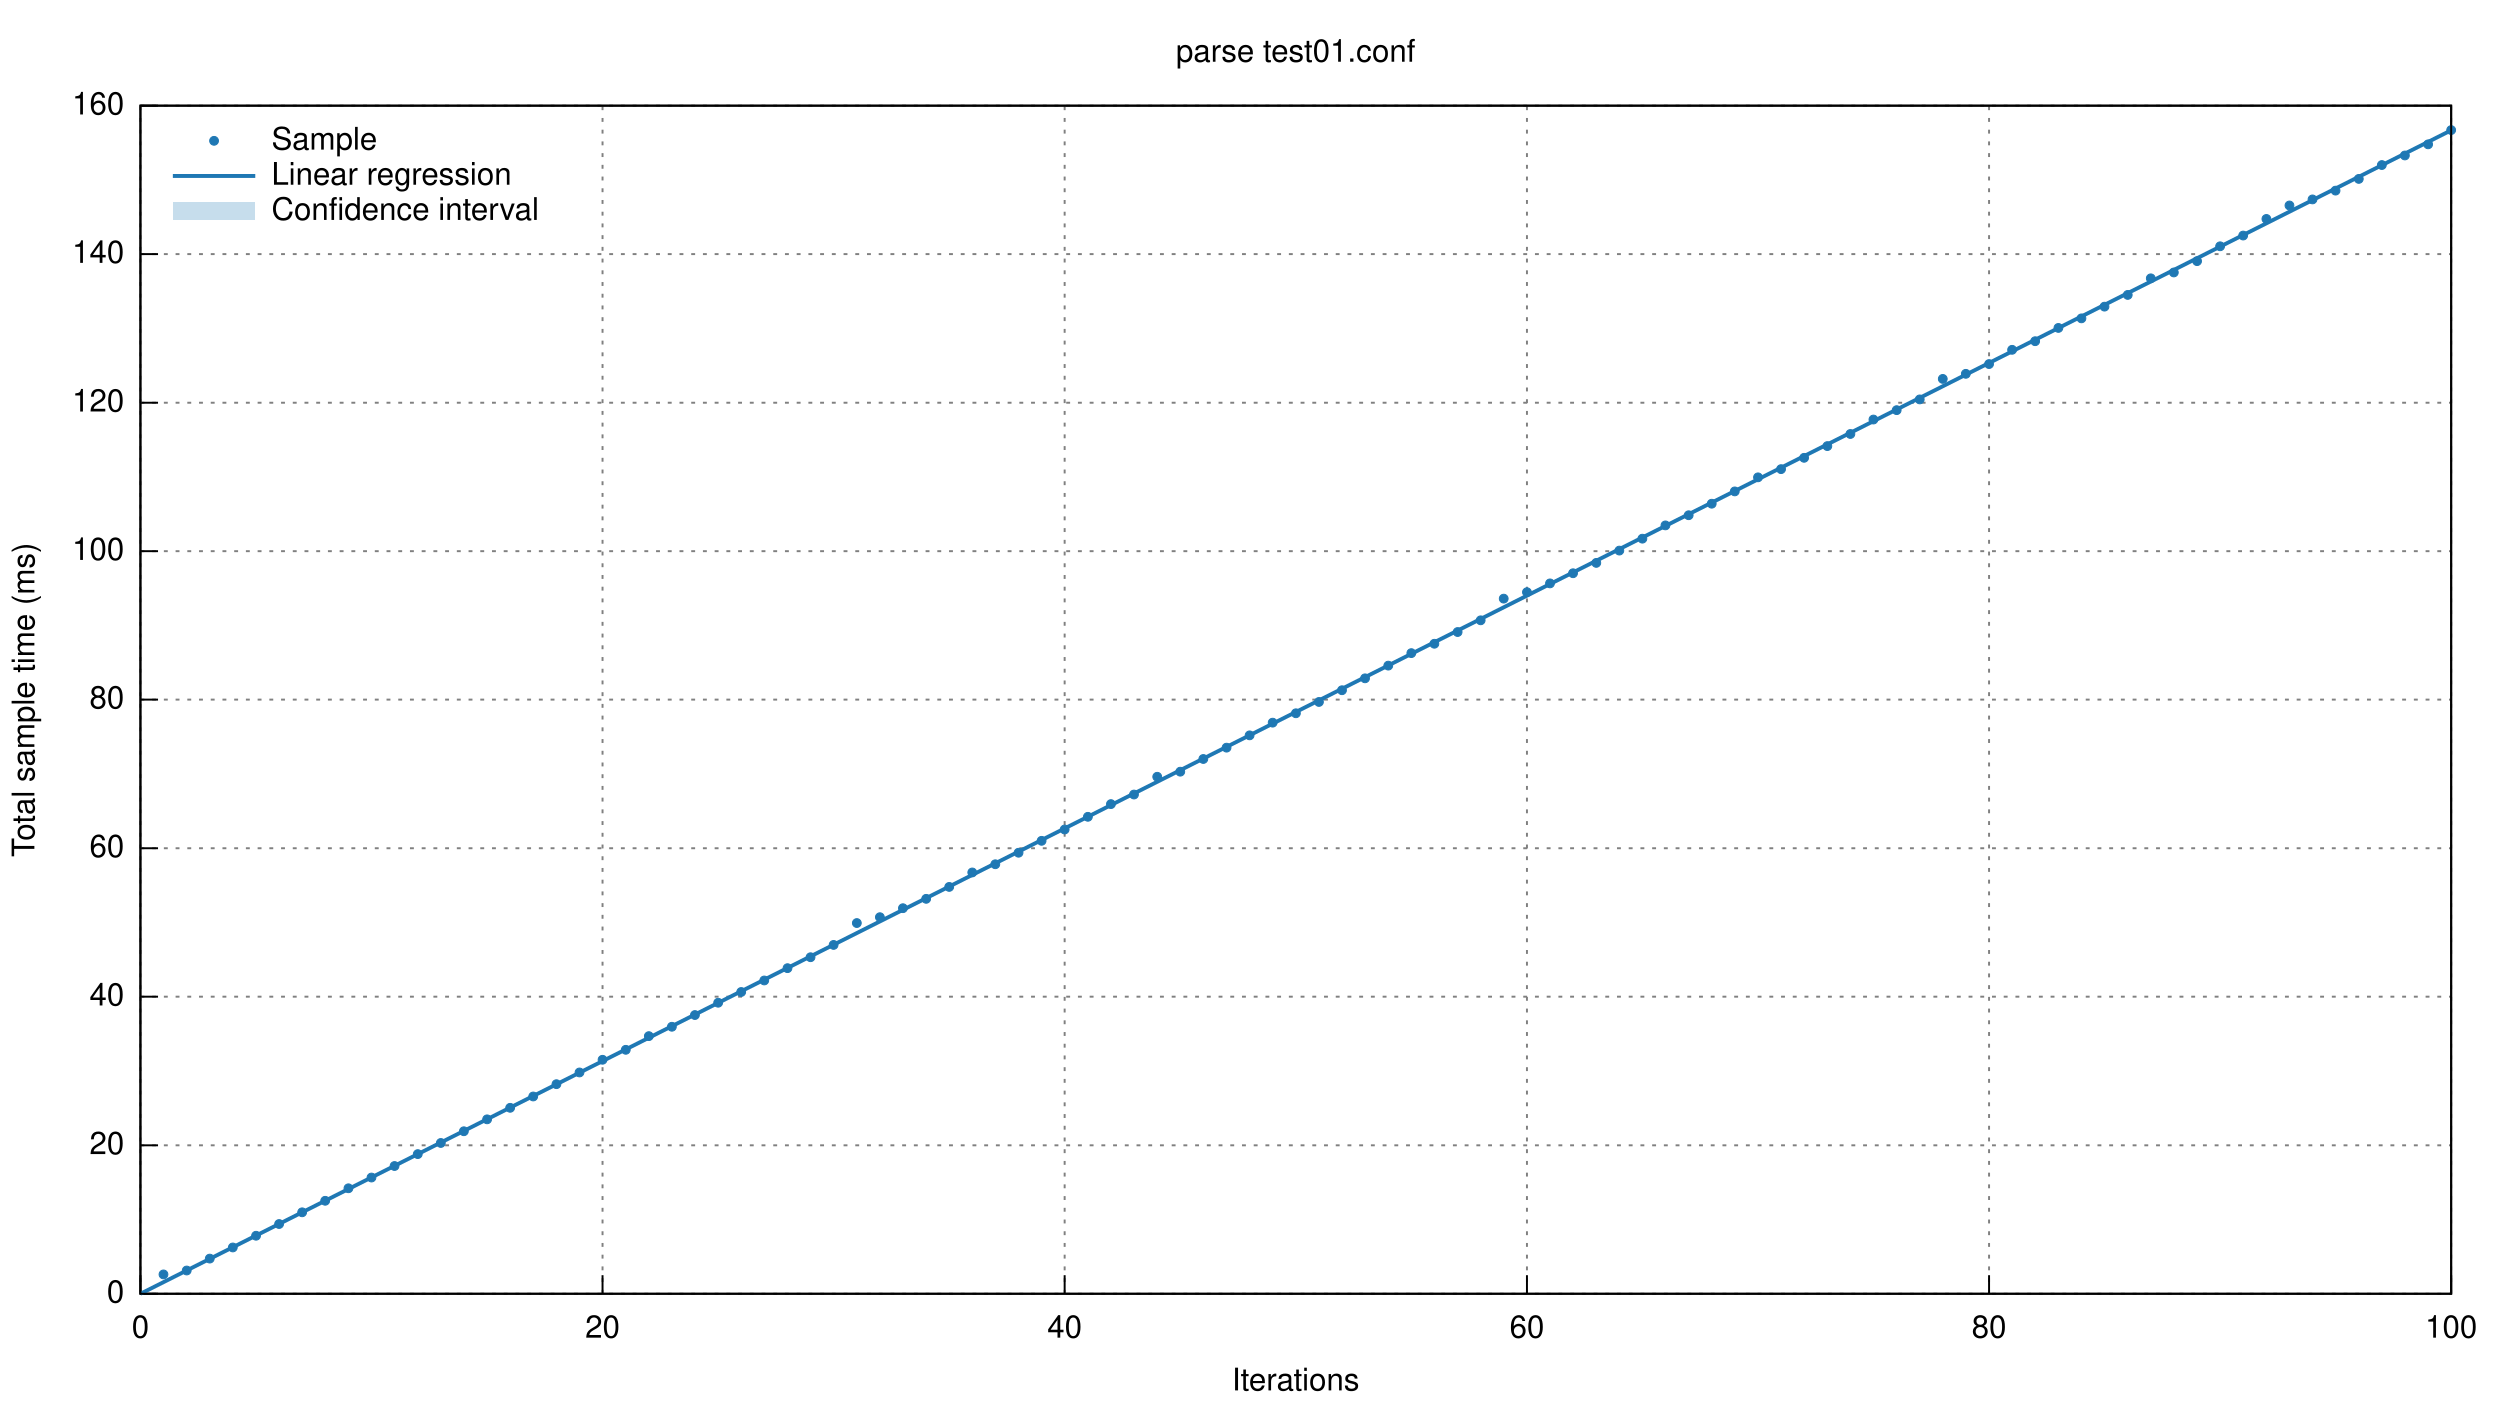
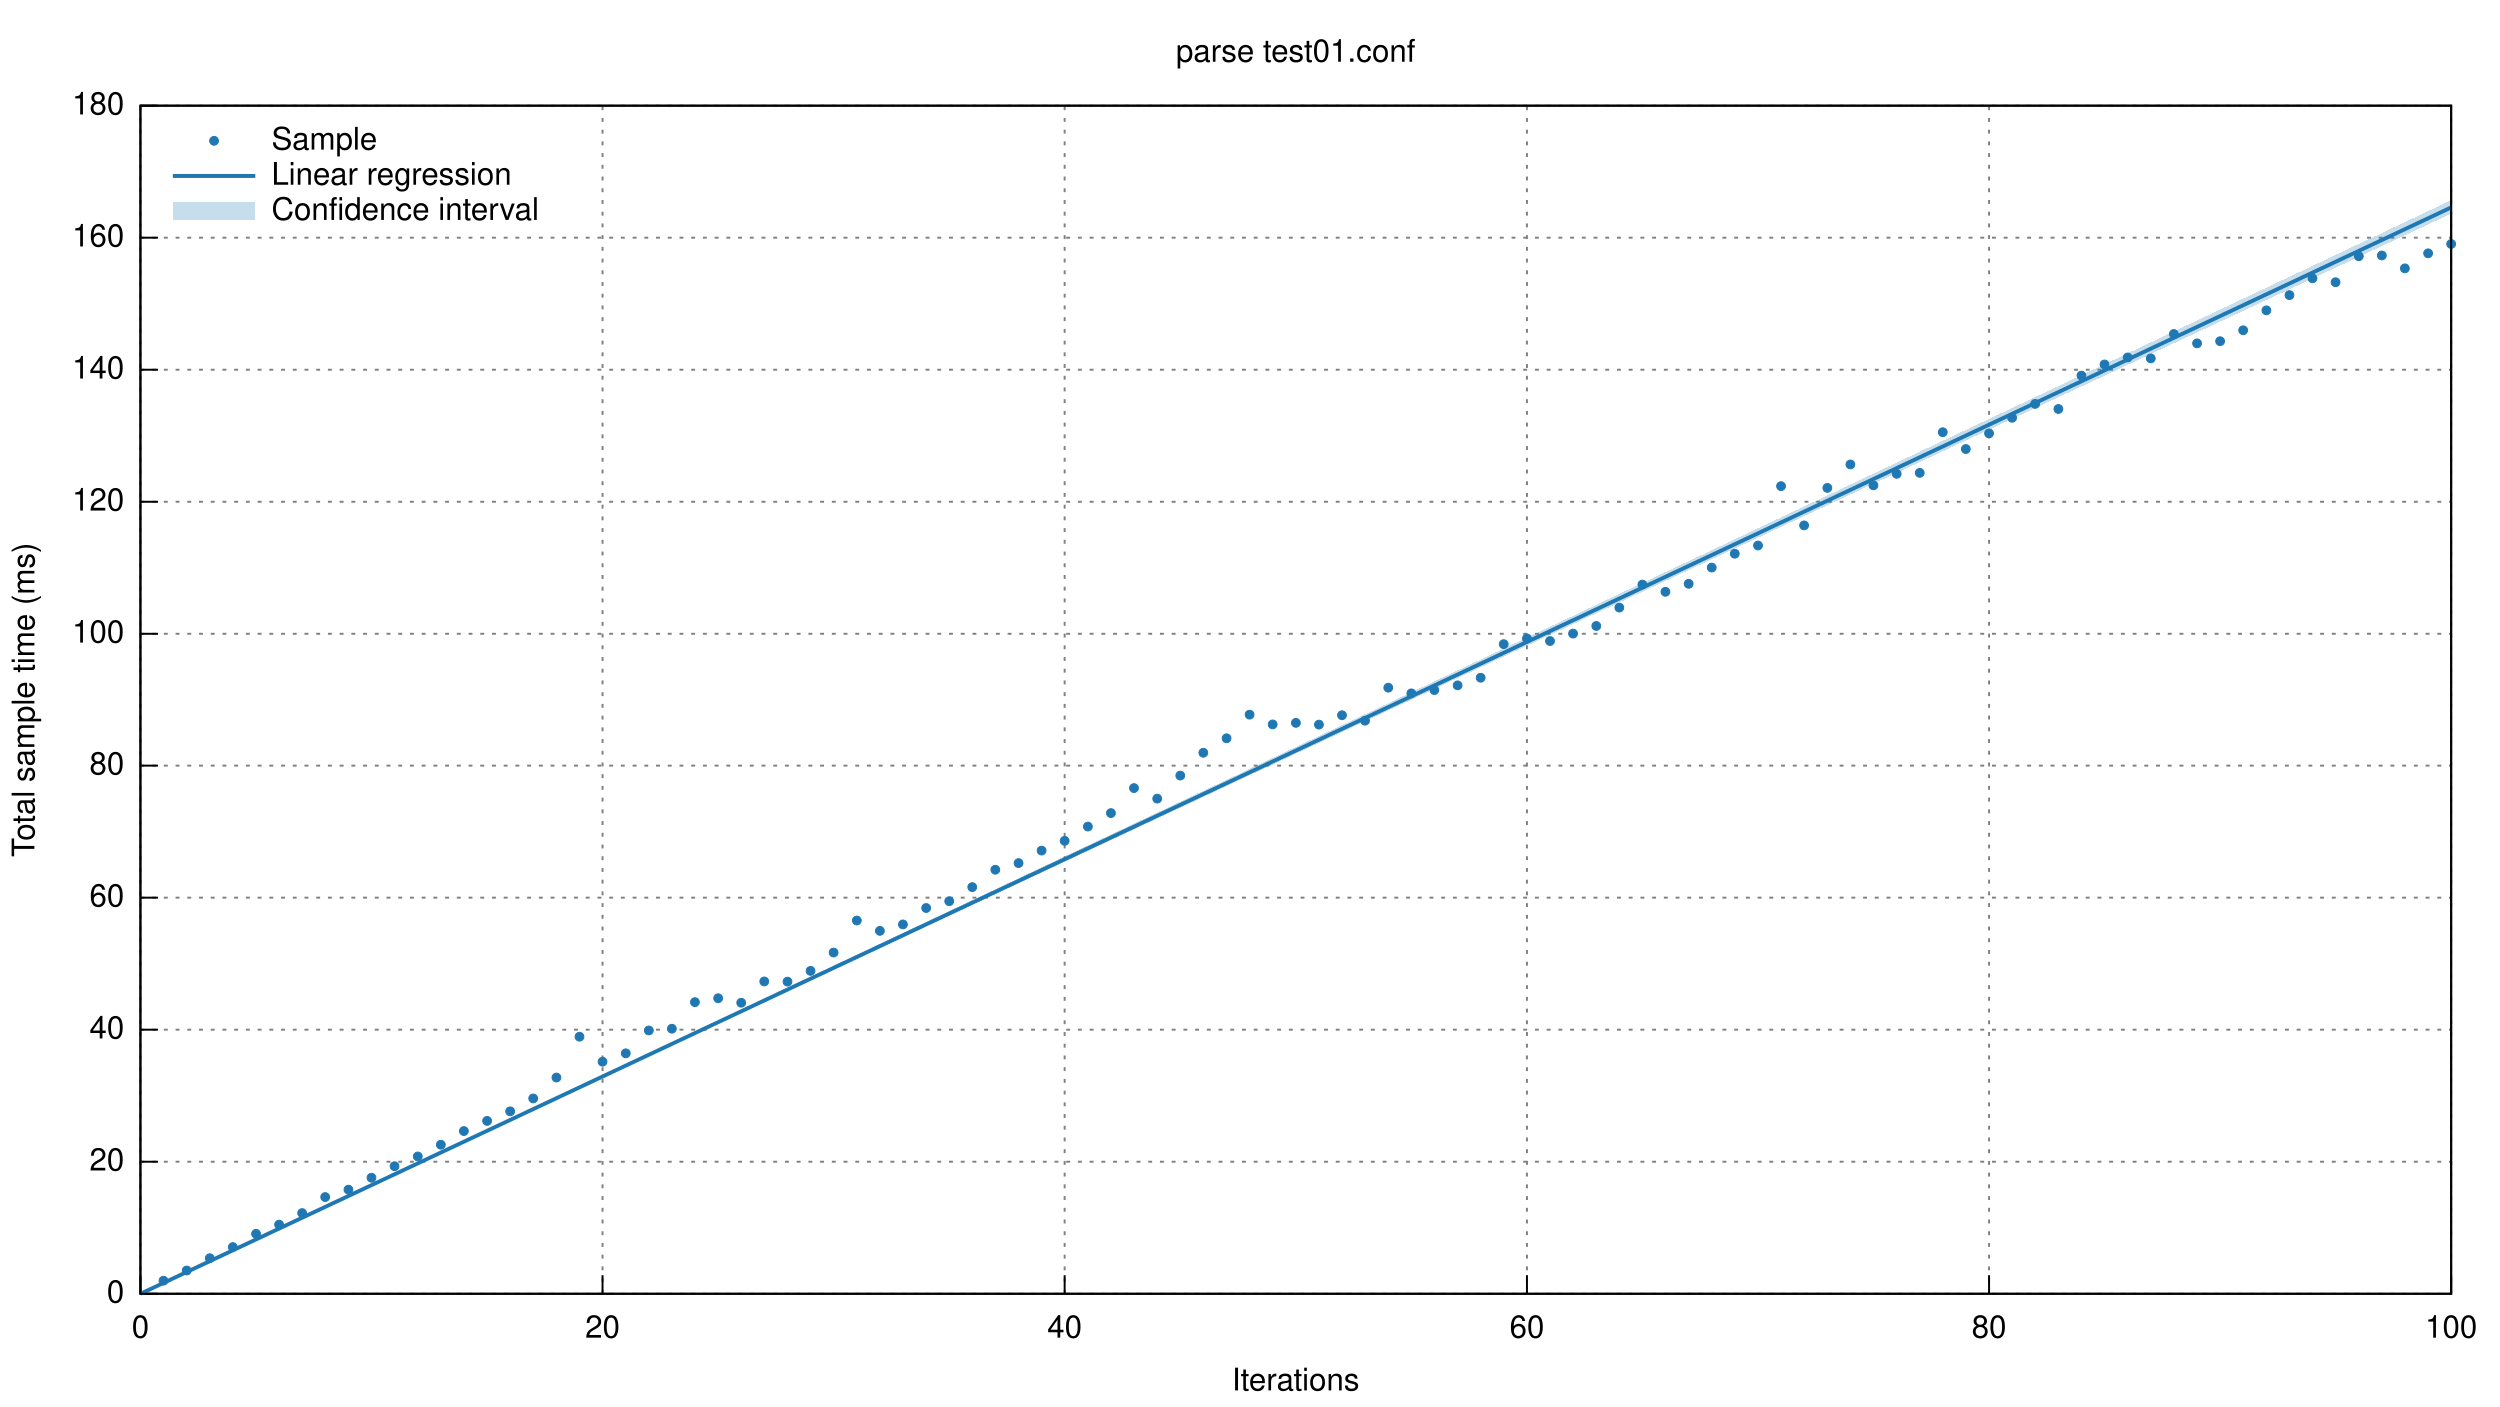
<svg xmlns="http://www.w3.org/2000/svg" xmlns:xlink="http://www.w3.org/1999/xlink" viewBox="0 0 1280 720">
  <g id="gnuplot_canvas">
    <rect x="0" y="0" width="1280" height="720" fill="none" />
    <defs>
      <circle id="gpDot" r="0.5" stroke-width="0.5" />
      <path id="gpPt0" stroke-width="0.222" stroke="currentColor" d="M-1,0 h2 M0,-1 v2" />
      <path id="gpPt1" stroke-width="0.222" stroke="currentColor" d="M-1,-1 L1,1 M1,-1 L-1,1" />
      <path id="gpPt2" stroke-width="0.222" stroke="currentColor" d="M-1,0 L1,0 M0,-1 L0,1 M-1,-1 L1,1 M-1,1 L1,-1" />
      <rect id="gpPt3" stroke-width="0.222" stroke="currentColor" x="-1" y="-1" width="2" height="2" />
      <rect id="gpPt4" stroke-width="0.222" stroke="currentColor" fill="currentColor" x="-1" y="-1" width="2" height="2" />
      <circle id="gpPt5" stroke-width="0.222" stroke="currentColor" cx="0" cy="0" r="1" />
      <use xlink:href="#gpPt5" id="gpPt6" fill="currentColor" stroke="none" />
      <path id="gpPt7" stroke-width="0.222" stroke="currentColor" d="M0,-1.33 L-1.33,0.67 L1.33,0.67 z" />
      <use xlink:href="#gpPt7" id="gpPt8" fill="currentColor" stroke="none" />
      <use xlink:href="#gpPt7" id="gpPt9" stroke="currentColor" transform="rotate(180)" />
      <use xlink:href="#gpPt9" id="gpPt10" fill="currentColor" stroke="none" />
      <use xlink:href="#gpPt3" id="gpPt11" stroke="currentColor" transform="rotate(45)" />
      <use xlink:href="#gpPt11" id="gpPt12" fill="currentColor" stroke="none" />
    </defs>
    <g style="fill:none; color:white; stroke:currentColor; stroke-width:1.00; stroke-linecap:butt; stroke-linejoin:miter">
</g>
    <g style="fill:none; color:black; stroke:currentColor; stroke-width:1.00; stroke-linecap:butt; stroke-linejoin:miter">
</g>
    <g style="fill:none; color:gray; stroke:currentColor; stroke-width:1.00; stroke-linecap:butt; stroke-linejoin:miter">
      <path stroke="gray" stroke-dasharray=" 2,4" class="gridline" d="M71.9,662.4 L1255.0,662.4  h0.01" />
    </g>
    <g style="fill:none; color:black; stroke:currentColor; stroke-width:1.00; stroke-linecap:butt; stroke-linejoin:miter">
      <path stroke="black" d="M71.9,662.4 L80.9,662.4  h0.01" />
      <g transform="translate(63.6,666.9)" style="stroke:none; fill:black; font-family:Helvetica; font-size:12.00pt; text-anchor:end">
        <text> 0</text>
      </g>
    </g>
    <g style="fill:none; color:gray; stroke:currentColor; stroke-width:1.00; stroke-linecap:butt; stroke-linejoin:miter">
-       <path stroke="gray" stroke-dasharray=" 2,4" class="gridline" d="M71.9,586.4 L1255.0,586.4  h0.01" />
-     </g>
-     <g style="fill:none; color:black; stroke:currentColor; stroke-width:1.00; stroke-linecap:butt; stroke-linejoin:miter">
-       <path stroke="black" d="M71.9,586.4 L80.9,586.4  h0.01" />
-       <g transform="translate(63.6,590.9)" style="stroke:none; fill:black; font-family:Helvetica; font-size:12.00pt; text-anchor:end">
+       <path stroke="gray" stroke-dasharray=" 2,4" class="gridline" d="M71.9,594.8 L1255.0,594.8  h0.01" />
+     </g>
+     <g style="fill:none; color:black; stroke:currentColor; stroke-width:1.00; stroke-linecap:butt; stroke-linejoin:miter">
+       <path stroke="black" d="M71.9,594.8 L80.9,594.8  h0.01" />
+       <g transform="translate(63.6,599.3)" style="stroke:none; fill:black; font-family:Helvetica; font-size:12.00pt; text-anchor:end">
        <text> 20</text>
      </g>
    </g>
    <g style="fill:none; color:gray; stroke:currentColor; stroke-width:1.00; stroke-linecap:butt; stroke-linejoin:miter">
-       <path stroke="gray" stroke-dasharray=" 2,4" class="gridline" d="M71.9,510.3 L1255.0,510.3  h0.01" />
-     </g>
-     <g style="fill:none; color:black; stroke:currentColor; stroke-width:1.00; stroke-linecap:butt; stroke-linejoin:miter">
-       <path stroke="black" d="M71.9,510.3 L80.9,510.3  h0.01" />
-       <g transform="translate(63.6,514.8)" style="stroke:none; fill:black; font-family:Helvetica; font-size:12.00pt; text-anchor:end">
+       <path stroke="gray" stroke-dasharray=" 2,4" class="gridline" d="M71.9,527.2 L1255.0,527.2  h0.01" />
+     </g>
+     <g style="fill:none; color:black; stroke:currentColor; stroke-width:1.00; stroke-linecap:butt; stroke-linejoin:miter">
+       <path stroke="black" d="M71.9,527.2 L80.9,527.2  h0.01" />
+       <g transform="translate(63.6,531.7)" style="stroke:none; fill:black; font-family:Helvetica; font-size:12.00pt; text-anchor:end">
        <text> 40</text>
      </g>
    </g>
    <g style="fill:none; color:gray; stroke:currentColor; stroke-width:1.00; stroke-linecap:butt; stroke-linejoin:miter">
-       <path stroke="gray" stroke-dasharray=" 2,4" class="gridline" d="M71.9,434.3 L1255.0,434.3  h0.01" />
-     </g>
-     <g style="fill:none; color:black; stroke:currentColor; stroke-width:1.00; stroke-linecap:butt; stroke-linejoin:miter">
-       <path stroke="black" d="M71.9,434.3 L80.9,434.3  h0.01" />
-       <g transform="translate(63.6,438.8)" style="stroke:none; fill:black; font-family:Helvetica; font-size:12.00pt; text-anchor:end">
+       <path stroke="gray" stroke-dasharray=" 2,4" class="gridline" d="M71.9,459.6 L1255.0,459.6  h0.01" />
+     </g>
+     <g style="fill:none; color:black; stroke:currentColor; stroke-width:1.00; stroke-linecap:butt; stroke-linejoin:miter">
+       <path stroke="black" d="M71.9,459.6 L80.9,459.6  h0.01" />
+       <g transform="translate(63.6,464.1)" style="stroke:none; fill:black; font-family:Helvetica; font-size:12.00pt; text-anchor:end">
        <text> 60</text>
      </g>
    </g>
    <g style="fill:none; color:gray; stroke:currentColor; stroke-width:1.00; stroke-linecap:butt; stroke-linejoin:miter">
-       <path stroke="gray" stroke-dasharray=" 2,4" class="gridline" d="M71.9,358.2 L1255.0,358.2  h0.01" />
-     </g>
-     <g style="fill:none; color:black; stroke:currentColor; stroke-width:1.00; stroke-linecap:butt; stroke-linejoin:miter">
-       <path stroke="black" d="M71.9,358.2 L80.9,358.2  h0.01" />
-       <g transform="translate(63.6,362.7)" style="stroke:none; fill:black; font-family:Helvetica; font-size:12.00pt; text-anchor:end">
+       <path stroke="gray" stroke-dasharray=" 2,4" class="gridline" d="M71.9,392.0 L1255.0,392.0  h0.01" />
+     </g>
+     <g style="fill:none; color:black; stroke:currentColor; stroke-width:1.00; stroke-linecap:butt; stroke-linejoin:miter">
+       <path stroke="black" d="M71.9,392.0 L80.9,392.0  h0.01" />
+       <g transform="translate(63.6,396.5)" style="stroke:none; fill:black; font-family:Helvetica; font-size:12.00pt; text-anchor:end">
        <text> 80</text>
      </g>
    </g>
    <g style="fill:none; color:gray; stroke:currentColor; stroke-width:1.00; stroke-linecap:butt; stroke-linejoin:miter">
-       <path stroke="gray" stroke-dasharray=" 2,4" class="gridline" d="M71.9,282.2 L1255.0,282.2  h0.01" />
-     </g>
-     <g style="fill:none; color:black; stroke:currentColor; stroke-width:1.00; stroke-linecap:butt; stroke-linejoin:miter">
-       <path stroke="black" d="M71.9,282.2 L80.9,282.2  h0.01" />
-       <g transform="translate(63.6,286.7)" style="stroke:none; fill:black; font-family:Helvetica; font-size:12.00pt; text-anchor:end">
+       <path stroke="gray" stroke-dasharray=" 2,4" class="gridline" d="M71.9,324.5 L1255.0,324.5  h0.01" />
+     </g>
+     <g style="fill:none; color:black; stroke:currentColor; stroke-width:1.00; stroke-linecap:butt; stroke-linejoin:miter">
+       <path stroke="black" d="M71.9,324.5 L80.9,324.5  h0.01" />
+       <g transform="translate(63.6,329.0)" style="stroke:none; fill:black; font-family:Helvetica; font-size:12.00pt; text-anchor:end">
        <text> 100</text>
      </g>
    </g>
    <g style="fill:none; color:gray; stroke:currentColor; stroke-width:1.00; stroke-linecap:butt; stroke-linejoin:miter">
-       <path stroke="gray" stroke-dasharray=" 2,4" class="gridline" d="M71.9,206.2 L1255.0,206.2  h0.01" />
-     </g>
-     <g style="fill:none; color:black; stroke:currentColor; stroke-width:1.00; stroke-linecap:butt; stroke-linejoin:miter">
-       <path stroke="black" d="M71.9,206.2 L80.9,206.2  h0.01" />
-       <g transform="translate(63.6,210.7)" style="stroke:none; fill:black; font-family:Helvetica; font-size:12.00pt; text-anchor:end">
+       <path stroke="gray" stroke-dasharray=" 2,4" class="gridline" d="M71.9,256.9 L1255.0,256.9  h0.01" />
+     </g>
+     <g style="fill:none; color:black; stroke:currentColor; stroke-width:1.00; stroke-linecap:butt; stroke-linejoin:miter">
+       <path stroke="black" d="M71.9,256.9 L80.9,256.9  h0.01" />
+       <g transform="translate(63.6,261.4)" style="stroke:none; fill:black; font-family:Helvetica; font-size:12.00pt; text-anchor:end">
        <text> 120</text>
      </g>
    </g>
    <g style="fill:none; color:gray; stroke:currentColor; stroke-width:1.00; stroke-linecap:butt; stroke-linejoin:miter">
-       <path stroke="gray" stroke-dasharray=" 2,4" class="gridline" d="M71.9,130.1 L1255.0,130.1  h0.01" />
-     </g>
-     <g style="fill:none; color:black; stroke:currentColor; stroke-width:1.00; stroke-linecap:butt; stroke-linejoin:miter">
-       <path stroke="black" d="M71.9,130.1 L80.9,130.1  h0.01" />
-       <g transform="translate(63.6,134.6)" style="stroke:none; fill:black; font-family:Helvetica; font-size:12.00pt; text-anchor:end">
+       <path stroke="gray" stroke-dasharray=" 2,4" class="gridline" d="M71.9,189.3 L1255.0,189.3  h0.01" />
+     </g>
+     <g style="fill:none; color:black; stroke:currentColor; stroke-width:1.00; stroke-linecap:butt; stroke-linejoin:miter">
+       <path stroke="black" d="M71.9,189.3 L80.9,189.3  h0.01" />
+       <g transform="translate(63.6,193.8)" style="stroke:none; fill:black; font-family:Helvetica; font-size:12.00pt; text-anchor:end">
        <text> 140</text>
+       </g>
+     </g>
+     <g style="fill:none; color:gray; stroke:currentColor; stroke-width:1.00; stroke-linecap:butt; stroke-linejoin:miter">
+       <path stroke="gray" stroke-dasharray=" 2,4" class="gridline" d="M71.9,121.7 L1255.0,121.7  h0.01" />
+     </g>
+     <g style="fill:none; color:black; stroke:currentColor; stroke-width:1.00; stroke-linecap:butt; stroke-linejoin:miter">
+       <path stroke="black" d="M71.9,121.7 L80.9,121.7  h0.01" />
+       <g transform="translate(63.6,126.2)" style="stroke:none; fill:black; font-family:Helvetica; font-size:12.00pt; text-anchor:end">
+         <text> 160</text>
      </g>
    </g>
    <g style="fill:none; color:gray; stroke:currentColor; stroke-width:1.00; stroke-linecap:butt; stroke-linejoin:miter">
      <path stroke="gray" stroke-dasharray=" 2,4" class="gridline" d="M71.9,54.1 L1255.0,54.1  h0.01" />
    </g>
    <g style="fill:none; color:black; stroke:currentColor; stroke-width:1.00; stroke-linecap:butt; stroke-linejoin:miter">
      <path stroke="black" d="M71.9,54.1 L80.9,54.1  h0.01" />
      <g transform="translate(63.6,58.6)" style="stroke:none; fill:black; font-family:Helvetica; font-size:12.00pt; text-anchor:end">
-         <text> 160</text>
+         <text> 180</text>
      </g>
    </g>
    <g style="fill:none; color:gray; stroke:currentColor; stroke-width:1.00; stroke-linecap:butt; stroke-linejoin:miter">
      <path stroke="gray" stroke-dasharray=" 2,4" class="gridline" d="M71.9,662.4 L71.9,54.1  h0.01" />
    </g>
    <g style="fill:none; color:black; stroke:currentColor; stroke-width:1.00; stroke-linecap:butt; stroke-linejoin:miter">
      <path stroke="black" d="M71.9,662.4 L71.9,653.4  h0.01" />
      <g transform="translate(71.9,684.9)" style="stroke:none; fill:black; font-family:Helvetica; font-size:12.00pt; text-anchor:middle">
        <text> 0</text>
      </g>
    </g>
    <g style="fill:none; color:gray; stroke:currentColor; stroke-width:1.00; stroke-linecap:butt; stroke-linejoin:miter">
      <path stroke="gray" stroke-dasharray=" 2,4" class="gridline" d="M308.5,662.4 L308.5,54.1  h0.01" />
    </g>
    <g style="fill:none; color:black; stroke:currentColor; stroke-width:1.00; stroke-linecap:butt; stroke-linejoin:miter">
      <path stroke="black" d="M308.5,662.4 L308.5,653.4  h0.01" />
      <g transform="translate(308.5,684.9)" style="stroke:none; fill:black; font-family:Helvetica; font-size:12.00pt; text-anchor:middle">
        <text> 20</text>
      </g>
    </g>
    <g style="fill:none; color:gray; stroke:currentColor; stroke-width:1.00; stroke-linecap:butt; stroke-linejoin:miter">
      <path stroke="gray" stroke-dasharray=" 2,4" class="gridline" d="M545.1,662.4 L545.1,54.1  h0.01" />
    </g>
    <g style="fill:none; color:black; stroke:currentColor; stroke-width:1.00; stroke-linecap:butt; stroke-linejoin:miter">
      <path stroke="black" d="M545.1,662.4 L545.1,653.4  h0.01" />
      <g transform="translate(545.1,684.9)" style="stroke:none; fill:black; font-family:Helvetica; font-size:12.00pt; text-anchor:middle">
        <text> 40</text>
      </g>
    </g>
    <g style="fill:none; color:gray; stroke:currentColor; stroke-width:1.00; stroke-linecap:butt; stroke-linejoin:miter">
      <path stroke="gray" stroke-dasharray=" 2,4" class="gridline" d="M781.8,662.4 L781.8,54.1  h0.01" />
    </g>
    <g style="fill:none; color:black; stroke:currentColor; stroke-width:1.00; stroke-linecap:butt; stroke-linejoin:miter">
      <path stroke="black" d="M781.8,662.4 L781.8,653.4  h0.01" />
      <g transform="translate(781.8,684.9)" style="stroke:none; fill:black; font-family:Helvetica; font-size:12.00pt; text-anchor:middle">
        <text> 60</text>
      </g>
    </g>
    <g style="fill:none; color:gray; stroke:currentColor; stroke-width:1.00; stroke-linecap:butt; stroke-linejoin:miter">
      <path stroke="gray" stroke-dasharray=" 2,4" class="gridline" d="M1018.4,662.4 L1018.4,54.1  h0.01" />
    </g>
    <g style="fill:none; color:black; stroke:currentColor; stroke-width:1.00; stroke-linecap:butt; stroke-linejoin:miter">
      <path stroke="black" d="M1018.4,662.4 L1018.4,653.4  h0.01" />
      <g transform="translate(1018.4,684.9)" style="stroke:none; fill:black; font-family:Helvetica; font-size:12.00pt; text-anchor:middle">
        <text> 80</text>
      </g>
    </g>
    <g style="fill:none; color:gray; stroke:currentColor; stroke-width:1.00; stroke-linecap:butt; stroke-linejoin:miter">
      <path stroke="gray" stroke-dasharray=" 2,4" class="gridline" d="M1255.0,662.4 L1255.0,54.1  h0.01" />
    </g>
    <g style="fill:none; color:black; stroke:currentColor; stroke-width:1.00; stroke-linecap:butt; stroke-linejoin:miter">
      <path stroke="black" d="M1255.0,662.4 L1255.0,653.4  h0.01" />
      <g transform="translate(1255.0,684.9)" style="stroke:none; fill:black; font-family:Helvetica; font-size:12.00pt; text-anchor:middle">
        <text> 100</text>
      </g>
      <path stroke="black" d="M71.9,54.1 L71.9,662.4 L1255.0,662.4 L1255.0,54.1 L71.9,54.1 Z  h0.01" />
      <g transform="translate(17.6,358.3) rotate(270)" style="stroke:none; fill:black; font-family:Helvetica; font-size:12.00pt; text-anchor:middle">
        <text>Total sample time (ms)</text>
      </g>
      <g transform="translate(663.4,711.9)" style="stroke:none; fill:black; font-family:Helvetica; font-size:12.00pt; text-anchor:middle">
        <text>Iterations</text>
      </g>
      <g transform="translate(663.4,31.6)" style="stroke:none; fill:black; font-family:Helvetica; font-size:12.00pt; text-anchor:middle">
        <text>parse test01.conf</text>
      </g>
    </g>
    <g id="gnuplot_plot_1">
      <g style="fill:none; color:red; stroke:currentColor; stroke-width:1.00; stroke-linecap:butt; stroke-linejoin:miter">
        <g transform="translate(139.0,76.6)" style="stroke:none; fill:black; font-family:Helvetica; font-size:12.00pt; text-anchor:start">
          <text>Sample</text>
        </g>
-         <use xlink:href="#gpPt6" transform="translate(83.7,652.5) scale(2.25)" color="rgb( 31, 120, 180)" />
+         <use xlink:href="#gpPt6" transform="translate(83.7,655.7) scale(2.25)" color="rgb( 31, 120, 180)" />
        <use xlink:href="#gpPt6" transform="translate(95.6,650.5) scale(2.25)" color="rgb( 31, 120, 180)" />
-         <use xlink:href="#gpPt6" transform="translate(107.4,644.4) scale(2.25)" color="rgb( 31, 120, 180)" />
-         <use xlink:href="#gpPt6" transform="translate(119.2,638.7) scale(2.25)" color="rgb( 31, 120, 180)" />
-         <use xlink:href="#gpPt6" transform="translate(131.1,632.7) scale(2.25)" color="rgb( 31, 120, 180)" />
-         <use xlink:href="#gpPt6" transform="translate(142.9,626.7) scale(2.25)" color="rgb( 31, 120, 180)" />
-         <use xlink:href="#gpPt6" transform="translate(154.7,620.7) scale(2.25)" color="rgb( 31, 120, 180)" />
-         <use xlink:href="#gpPt6" transform="translate(166.5,614.8) scale(2.25)" color="rgb( 31, 120, 180)" />
-         <use xlink:href="#gpPt6" transform="translate(178.4,608.4) scale(2.25)" color="rgb( 31, 120, 180)" />
-         <use xlink:href="#gpPt6" transform="translate(190.2,602.9) scale(2.25)" color="rgb( 31, 120, 180)" />
-         <use xlink:href="#gpPt6" transform="translate(202.0,597.0) scale(2.25)" color="rgb( 31, 120, 180)" />
-         <use xlink:href="#gpPt6" transform="translate(213.9,590.9) scale(2.25)" color="rgb( 31, 120, 180)" />
-         <use xlink:href="#gpPt6" transform="translate(225.7,585.2) scale(2.25)" color="rgb( 31, 120, 180)" />
-         <use xlink:href="#gpPt6" transform="translate(237.5,579.2) scale(2.25)" color="rgb( 31, 120, 180)" />
-         <use xlink:href="#gpPt6" transform="translate(249.4,573.1) scale(2.25)" color="rgb( 31, 120, 180)" />
-         <use xlink:href="#gpPt6" transform="translate(261.2,567.2) scale(2.25)" color="rgb( 31, 120, 180)" />
-         <use xlink:href="#gpPt6" transform="translate(273.0,561.4) scale(2.25)" color="rgb( 31, 120, 180)" />
-         <use xlink:href="#gpPt6" transform="translate(284.9,555.1) scale(2.25)" color="rgb( 31, 120, 180)" />
-         <use xlink:href="#gpPt6" transform="translate(296.7,549.1) scale(2.25)" color="rgb( 31, 120, 180)" />
-         <use xlink:href="#gpPt6" transform="translate(308.5,542.6) scale(2.25)" color="rgb( 31, 120, 180)" />
-         <use xlink:href="#gpPt6" transform="translate(320.4,537.5) scale(2.25)" color="rgb( 31, 120, 180)" />
-         <use xlink:href="#gpPt6" transform="translate(332.2,530.5) scale(2.25)" color="rgb( 31, 120, 180)" />
-         <use xlink:href="#gpPt6" transform="translate(344.0,525.7) scale(2.25)" color="rgb( 31, 120, 180)" />
-         <use xlink:href="#gpPt6" transform="translate(355.8,519.7) scale(2.25)" color="rgb( 31, 120, 180)" />
-         <use xlink:href="#gpPt6" transform="translate(367.7,513.4) scale(2.25)" color="rgb( 31, 120, 180)" />
-         <use xlink:href="#gpPt6" transform="translate(379.5,507.9) scale(2.25)" color="rgb( 31, 120, 180)" />
-         <use xlink:href="#gpPt6" transform="translate(391.3,502.0) scale(2.25)" color="rgb( 31, 120, 180)" />
-         <use xlink:href="#gpPt6" transform="translate(403.2,495.7) scale(2.25)" color="rgb( 31, 120, 180)" />
-         <use xlink:href="#gpPt6" transform="translate(415.0,490.1) scale(2.25)" color="rgb( 31, 120, 180)" />
-         <use xlink:href="#gpPt6" transform="translate(426.8,483.8) scale(2.25)" color="rgb( 31, 120, 180)" />
-         <use xlink:href="#gpPt6" transform="translate(438.7,472.6) scale(2.25)" color="rgb( 31, 120, 180)" />
-         <use xlink:href="#gpPt6" transform="translate(450.5,469.6) scale(2.25)" color="rgb( 31, 120, 180)" />
-         <use xlink:href="#gpPt6" transform="translate(462.3,465.0) scale(2.25)" color="rgb( 31, 120, 180)" />
-         <use xlink:href="#gpPt6" transform="translate(474.2,460.2) scale(2.25)" color="rgb( 31, 120, 180)" />
-         <use xlink:href="#gpPt6" transform="translate(486.0,454.1) scale(2.25)" color="rgb( 31, 120, 180)" />
-         <use xlink:href="#gpPt6" transform="translate(497.8,446.7) scale(2.25)" color="rgb( 31, 120, 180)" />
-         <use xlink:href="#gpPt6" transform="translate(509.6,442.5) scale(2.25)" color="rgb( 31, 120, 180)" />
-         <use xlink:href="#gpPt6" transform="translate(521.5,436.6) scale(2.25)" color="rgb( 31, 120, 180)" />
-         <use xlink:href="#gpPt6" transform="translate(533.3,430.5) scale(2.25)" color="rgb( 31, 120, 180)" />
-         <use xlink:href="#gpPt6" transform="translate(545.1,424.7) scale(2.25)" color="rgb( 31, 120, 180)" />
-         <use xlink:href="#gpPt6" transform="translate(557.0,418.2) scale(2.25)" color="rgb( 31, 120, 180)" />
-         <use xlink:href="#gpPt6" transform="translate(568.8,411.7) scale(2.25)" color="rgb( 31, 120, 180)" />
-         <use xlink:href="#gpPt6" transform="translate(580.6,406.8) scale(2.25)" color="rgb( 31, 120, 180)" />
-         <use xlink:href="#gpPt6" transform="translate(592.5,397.7) scale(2.25)" color="rgb( 31, 120, 180)" />
-         <use xlink:href="#gpPt6" transform="translate(604.3,395.1) scale(2.25)" color="rgb( 31, 120, 180)" />
-         <use xlink:href="#gpPt6" transform="translate(616.1,388.6) scale(2.25)" color="rgb( 31, 120, 180)" />
-         <use xlink:href="#gpPt6" transform="translate(628.0,382.8) scale(2.25)" color="rgb( 31, 120, 180)" />
-         <use xlink:href="#gpPt6" transform="translate(639.8,376.5) scale(2.25)" color="rgb( 31, 120, 180)" />
-         <use xlink:href="#gpPt6" transform="translate(651.6,370.0) scale(2.25)" color="rgb( 31, 120, 180)" />
-         <use xlink:href="#gpPt6" transform="translate(663.5,365.2) scale(2.25)" color="rgb( 31, 120, 180)" />
-         <use xlink:href="#gpPt6" transform="translate(675.3,359.4) scale(2.25)" color="rgb( 31, 120, 180)" />
-         <use xlink:href="#gpPt6" transform="translate(687.1,353.4) scale(2.25)" color="rgb( 31, 120, 180)" />
-         <use xlink:href="#gpPt6" transform="translate(698.9,347.3) scale(2.25)" color="rgb( 31, 120, 180)" />
-         <use xlink:href="#gpPt6" transform="translate(710.8,340.8) scale(2.25)" color="rgb( 31, 120, 180)" />
-         <use xlink:href="#gpPt6" transform="translate(722.6,334.4) scale(2.25)" color="rgb( 31, 120, 180)" />
-         <use xlink:href="#gpPt6" transform="translate(734.4,329.6) scale(2.25)" color="rgb( 31, 120, 180)" />
-         <use xlink:href="#gpPt6" transform="translate(746.3,323.6) scale(2.25)" color="rgb( 31, 120, 180)" />
-         <use xlink:href="#gpPt6" transform="translate(758.1,317.6) scale(2.25)" color="rgb( 31, 120, 180)" />
-         <use xlink:href="#gpPt6" transform="translate(769.9,306.5) scale(2.25)" color="rgb( 31, 120, 180)" />
-         <use xlink:href="#gpPt6" transform="translate(781.8,303.2) scale(2.25)" color="rgb( 31, 120, 180)" />
-         <use xlink:href="#gpPt6" transform="translate(793.6,298.7) scale(2.25)" color="rgb( 31, 120, 180)" />
-         <use xlink:href="#gpPt6" transform="translate(805.4,293.5) scale(2.25)" color="rgb( 31, 120, 180)" />
-         <use xlink:href="#gpPt6" transform="translate(817.3,288.2) scale(2.25)" color="rgb( 31, 120, 180)" />
-         <use xlink:href="#gpPt6" transform="translate(829.1,281.9) scale(2.25)" color="rgb( 31, 120, 180)" />
-         <use xlink:href="#gpPt6" transform="translate(840.9,275.8) scale(2.25)" color="rgb( 31, 120, 180)" />
-         <use xlink:href="#gpPt6" transform="translate(852.7,269.0) scale(2.25)" color="rgb( 31, 120, 180)" />
-         <use xlink:href="#gpPt6" transform="translate(864.6,263.8) scale(2.25)" color="rgb( 31, 120, 180)" />
-         <use xlink:href="#gpPt6" transform="translate(876.4,257.9) scale(2.25)" color="rgb( 31, 120, 180)" />
-         <use xlink:href="#gpPt6" transform="translate(888.2,251.6) scale(2.25)" color="rgb( 31, 120, 180)" />
-         <use xlink:href="#gpPt6" transform="translate(900.1,244.4) scale(2.25)" color="rgb( 31, 120, 180)" />
-         <use xlink:href="#gpPt6" transform="translate(911.9,240.2) scale(2.25)" color="rgb( 31, 120, 180)" />
-         <use xlink:href="#gpPt6" transform="translate(923.7,234.4) scale(2.25)" color="rgb( 31, 120, 180)" />
-         <use xlink:href="#gpPt6" transform="translate(935.6,228.4) scale(2.25)" color="rgb( 31, 120, 180)" />
-         <use xlink:href="#gpPt6" transform="translate(947.4,222.2) scale(2.25)" color="rgb( 31, 120, 180)" />
-         <use xlink:href="#gpPt6" transform="translate(959.2,214.8) scale(2.25)" color="rgb( 31, 120, 180)" />
-         <use xlink:href="#gpPt6" transform="translate(971.1,210.0) scale(2.25)" color="rgb( 31, 120, 180)" />
-         <use xlink:href="#gpPt6" transform="translate(982.9,204.5) scale(2.25)" color="rgb( 31, 120, 180)" />
-         <use xlink:href="#gpPt6" transform="translate(994.7,194.0) scale(2.25)" color="rgb( 31, 120, 180)" />
-         <use xlink:href="#gpPt6" transform="translate(1006.5,191.4) scale(2.25)" color="rgb( 31, 120, 180)" />
-         <use xlink:href="#gpPt6" transform="translate(1018.4,186.4) scale(2.25)" color="rgb( 31, 120, 180)" />
-         <use xlink:href="#gpPt6" transform="translate(1030.2,179.1) scale(2.25)" color="rgb( 31, 120, 180)" />
-         <use xlink:href="#gpPt6" transform="translate(1042.0,174.7) scale(2.25)" color="rgb( 31, 120, 180)" />
-         <use xlink:href="#gpPt6" transform="translate(1053.9,167.9) scale(2.25)" color="rgb( 31, 120, 180)" />
-         <use xlink:href="#gpPt6" transform="translate(1065.7,163.0) scale(2.25)" color="rgb( 31, 120, 180)" />
-         <use xlink:href="#gpPt6" transform="translate(1077.5,157.0) scale(2.25)" color="rgb( 31, 120, 180)" />
-         <use xlink:href="#gpPt6" transform="translate(1089.4,151.0) scale(2.25)" color="rgb( 31, 120, 180)" />
-         <use xlink:href="#gpPt6" transform="translate(1101.2,142.5) scale(2.25)" color="rgb( 31, 120, 180)" />
-         <use xlink:href="#gpPt6" transform="translate(1113.0,139.5) scale(2.25)" color="rgb( 31, 120, 180)" />
-         <use xlink:href="#gpPt6" transform="translate(1124.9,133.7) scale(2.25)" color="rgb( 31, 120, 180)" />
-         <use xlink:href="#gpPt6" transform="translate(1136.7,126.1) scale(2.25)" color="rgb( 31, 120, 180)" />
-         <use xlink:href="#gpPt6" transform="translate(1148.5,120.6) scale(2.25)" color="rgb( 31, 120, 180)" />
-         <use xlink:href="#gpPt6" transform="translate(1160.4,112.1) scale(2.25)" color="rgb( 31, 120, 180)" />
-         <use xlink:href="#gpPt6" transform="translate(1172.2,105.2) scale(2.25)" color="rgb( 31, 120, 180)" />
-         <use xlink:href="#gpPt6" transform="translate(1184.0,102.1) scale(2.25)" color="rgb( 31, 120, 180)" />
-         <use xlink:href="#gpPt6" transform="translate(1195.8,97.6) scale(2.25)" color="rgb( 31, 120, 180)" />
-         <use xlink:href="#gpPt6" transform="translate(1207.7,91.6) scale(2.25)" color="rgb( 31, 120, 180)" />
-         <use xlink:href="#gpPt6" transform="translate(1219.5,84.5) scale(2.25)" color="rgb( 31, 120, 180)" />
-         <use xlink:href="#gpPt6" transform="translate(1231.3,79.6) scale(2.25)" color="rgb( 31, 120, 180)" />
-         <use xlink:href="#gpPt6" transform="translate(1243.2,73.9) scale(2.25)" color="rgb( 31, 120, 180)" />
-         <use xlink:href="#gpPt6" transform="translate(1255.0,66.6) scale(2.25)" color="rgb( 31, 120, 180)" />
+         <use xlink:href="#gpPt6" transform="translate(107.4,644.2) scale(2.25)" color="rgb( 31, 120, 180)" />
+         <use xlink:href="#gpPt6" transform="translate(119.2,638.5) scale(2.25)" color="rgb( 31, 120, 180)" />
+         <use xlink:href="#gpPt6" transform="translate(131.1,631.7) scale(2.25)" color="rgb( 31, 120, 180)" />
+         <use xlink:href="#gpPt6" transform="translate(142.9,627.0) scale(2.25)" color="rgb( 31, 120, 180)" />
+         <use xlink:href="#gpPt6" transform="translate(154.7,621.1) scale(2.25)" color="rgb( 31, 120, 180)" />
+         <use xlink:href="#gpPt6" transform="translate(166.5,612.9) scale(2.25)" color="rgb( 31, 120, 180)" />
+         <use xlink:href="#gpPt6" transform="translate(178.4,609.1) scale(2.25)" color="rgb( 31, 120, 180)" />
+         <use xlink:href="#gpPt6" transform="translate(190.2,603.0) scale(2.25)" color="rgb( 31, 120, 180)" />
+         <use xlink:href="#gpPt6" transform="translate(202.0,597.1) scale(2.25)" color="rgb( 31, 120, 180)" />
+         <use xlink:href="#gpPt6" transform="translate(213.9,592.1) scale(2.25)" color="rgb( 31, 120, 180)" />
+         <use xlink:href="#gpPt6" transform="translate(225.7,586.1) scale(2.25)" color="rgb( 31, 120, 180)" />
+         <use xlink:href="#gpPt6" transform="translate(237.5,579.1) scale(2.25)" color="rgb( 31, 120, 180)" />
+         <use xlink:href="#gpPt6" transform="translate(249.4,573.9) scale(2.25)" color="rgb( 31, 120, 180)" />
+         <use xlink:href="#gpPt6" transform="translate(261.2,569.0) scale(2.25)" color="rgb( 31, 120, 180)" />
+         <use xlink:href="#gpPt6" transform="translate(273.0,562.4) scale(2.25)" color="rgb( 31, 120, 180)" />
+         <use xlink:href="#gpPt6" transform="translate(284.9,551.7) scale(2.25)" color="rgb( 31, 120, 180)" />
+         <use xlink:href="#gpPt6" transform="translate(296.7,530.8) scale(2.25)" color="rgb( 31, 120, 180)" />
+         <use xlink:href="#gpPt6" transform="translate(308.5,543.6) scale(2.25)" color="rgb( 31, 120, 180)" />
+         <use xlink:href="#gpPt6" transform="translate(320.4,539.3) scale(2.25)" color="rgb( 31, 120, 180)" />
+         <use xlink:href="#gpPt6" transform="translate(332.2,527.6) scale(2.25)" color="rgb( 31, 120, 180)" />
+         <use xlink:href="#gpPt6" transform="translate(344.0,526.7) scale(2.25)" color="rgb( 31, 120, 180)" />
+         <use xlink:href="#gpPt6" transform="translate(355.8,513.1) scale(2.25)" color="rgb( 31, 120, 180)" />
+         <use xlink:href="#gpPt6" transform="translate(367.7,511.1) scale(2.25)" color="rgb( 31, 120, 180)" />
+         <use xlink:href="#gpPt6" transform="translate(379.5,513.4) scale(2.25)" color="rgb( 31, 120, 180)" />
+         <use xlink:href="#gpPt6" transform="translate(391.3,502.5) scale(2.25)" color="rgb( 31, 120, 180)" />
+         <use xlink:href="#gpPt6" transform="translate(403.2,502.6) scale(2.25)" color="rgb( 31, 120, 180)" />
+         <use xlink:href="#gpPt6" transform="translate(415.0,497.1) scale(2.25)" color="rgb( 31, 120, 180)" />
+         <use xlink:href="#gpPt6" transform="translate(426.8,487.7) scale(2.25)" color="rgb( 31, 120, 180)" />
+         <use xlink:href="#gpPt6" transform="translate(438.7,471.3) scale(2.25)" color="rgb( 31, 120, 180)" />
+         <use xlink:href="#gpPt6" transform="translate(450.5,476.6) scale(2.25)" color="rgb( 31, 120, 180)" />
+         <use xlink:href="#gpPt6" transform="translate(462.3,473.3) scale(2.25)" color="rgb( 31, 120, 180)" />
+         <use xlink:href="#gpPt6" transform="translate(474.2,464.9) scale(2.25)" color="rgb( 31, 120, 180)" />
+         <use xlink:href="#gpPt6" transform="translate(486.0,461.4) scale(2.25)" color="rgb( 31, 120, 180)" />
+         <use xlink:href="#gpPt6" transform="translate(497.8,454.2) scale(2.25)" color="rgb( 31, 120, 180)" />
+         <use xlink:href="#gpPt6" transform="translate(509.6,445.3) scale(2.25)" color="rgb( 31, 120, 180)" />
+         <use xlink:href="#gpPt6" transform="translate(521.5,441.9) scale(2.25)" color="rgb( 31, 120, 180)" />
+         <use xlink:href="#gpPt6" transform="translate(533.3,435.5) scale(2.25)" color="rgb( 31, 120, 180)" />
+         <use xlink:href="#gpPt6" transform="translate(545.1,430.5) scale(2.25)" color="rgb( 31, 120, 180)" />
+         <use xlink:href="#gpPt6" transform="translate(557.0,423.2) scale(2.25)" color="rgb( 31, 120, 180)" />
+         <use xlink:href="#gpPt6" transform="translate(568.8,416.3) scale(2.25)" color="rgb( 31, 120, 180)" />
+         <use xlink:href="#gpPt6" transform="translate(580.6,403.5) scale(2.25)" color="rgb( 31, 120, 180)" />
+         <use xlink:href="#gpPt6" transform="translate(592.5,408.9) scale(2.25)" color="rgb( 31, 120, 180)" />
+         <use xlink:href="#gpPt6" transform="translate(604.3,397.1) scale(2.25)" color="rgb( 31, 120, 180)" />
+         <use xlink:href="#gpPt6" transform="translate(616.1,385.4) scale(2.25)" color="rgb( 31, 120, 180)" />
+         <use xlink:href="#gpPt6" transform="translate(628.0,378.0) scale(2.25)" color="rgb( 31, 120, 180)" />
+         <use xlink:href="#gpPt6" transform="translate(639.8,365.9) scale(2.25)" color="rgb( 31, 120, 180)" />
+         <use xlink:href="#gpPt6" transform="translate(651.6,370.9) scale(2.25)" color="rgb( 31, 120, 180)" />
+         <use xlink:href="#gpPt6" transform="translate(663.5,370.1) scale(2.25)" color="rgb( 31, 120, 180)" />
+         <use xlink:href="#gpPt6" transform="translate(675.3,371.0) scale(2.25)" color="rgb( 31, 120, 180)" />
+         <use xlink:href="#gpPt6" transform="translate(687.1,366.2) scale(2.25)" color="rgb( 31, 120, 180)" />
+         <use xlink:href="#gpPt6" transform="translate(698.9,369.0) scale(2.25)" color="rgb( 31, 120, 180)" />
+         <use xlink:href="#gpPt6" transform="translate(710.8,352.1) scale(2.25)" color="rgb( 31, 120, 180)" />
+         <use xlink:href="#gpPt6" transform="translate(722.6,355.0) scale(2.25)" color="rgb( 31, 120, 180)" />
+         <use xlink:href="#gpPt6" transform="translate(734.4,353.3) scale(2.25)" color="rgb( 31, 120, 180)" />
+         <use xlink:href="#gpPt6" transform="translate(746.3,350.9) scale(2.25)" color="rgb( 31, 120, 180)" />
+         <use xlink:href="#gpPt6" transform="translate(758.1,347.0) scale(2.25)" color="rgb( 31, 120, 180)" />
+         <use xlink:href="#gpPt6" transform="translate(769.9,329.8) scale(2.25)" color="rgb( 31, 120, 180)" />
+         <use xlink:href="#gpPt6" transform="translate(781.8,326.9) scale(2.25)" color="rgb( 31, 120, 180)" />
+         <use xlink:href="#gpPt6" transform="translate(793.6,328.2) scale(2.25)" color="rgb( 31, 120, 180)" />
+         <use xlink:href="#gpPt6" transform="translate(805.4,324.4) scale(2.25)" color="rgb( 31, 120, 180)" />
+         <use xlink:href="#gpPt6" transform="translate(817.3,320.5) scale(2.25)" color="rgb( 31, 120, 180)" />
+         <use xlink:href="#gpPt6" transform="translate(829.1,311.1) scale(2.25)" color="rgb( 31, 120, 180)" />
+         <use xlink:href="#gpPt6" transform="translate(840.9,299.3) scale(2.25)" color="rgb( 31, 120, 180)" />
+         <use xlink:href="#gpPt6" transform="translate(852.7,303.0) scale(2.25)" color="rgb( 31, 120, 180)" />
+         <use xlink:href="#gpPt6" transform="translate(864.6,298.9) scale(2.25)" color="rgb( 31, 120, 180)" />
+         <use xlink:href="#gpPt6" transform="translate(876.4,290.6) scale(2.25)" color="rgb( 31, 120, 180)" />
+         <use xlink:href="#gpPt6" transform="translate(888.2,283.5) scale(2.25)" color="rgb( 31, 120, 180)" />
+         <use xlink:href="#gpPt6" transform="translate(900.1,279.3) scale(2.25)" color="rgb( 31, 120, 180)" />
+         <use xlink:href="#gpPt6" transform="translate(911.9,248.9) scale(2.25)" color="rgb( 31, 120, 180)" />
+         <use xlink:href="#gpPt6" transform="translate(923.7,269.0) scale(2.25)" color="rgb( 31, 120, 180)" />
+         <use xlink:href="#gpPt6" transform="translate(935.6,249.8) scale(2.25)" color="rgb( 31, 120, 180)" />
+         <use xlink:href="#gpPt6" transform="translate(947.4,237.8) scale(2.25)" color="rgb( 31, 120, 180)" />
+         <use xlink:href="#gpPt6" transform="translate(959.2,248.5) scale(2.25)" color="rgb( 31, 120, 180)" />
+         <use xlink:href="#gpPt6" transform="translate(971.1,242.6) scale(2.25)" color="rgb( 31, 120, 180)" />
+         <use xlink:href="#gpPt6" transform="translate(982.9,242.1) scale(2.25)" color="rgb( 31, 120, 180)" />
+         <use xlink:href="#gpPt6" transform="translate(994.7,221.3) scale(2.25)" color="rgb( 31, 120, 180)" />
+         <use xlink:href="#gpPt6" transform="translate(1006.5,229.9) scale(2.25)" color="rgb( 31, 120, 180)" />
+         <use xlink:href="#gpPt6" transform="translate(1018.4,221.9) scale(2.25)" color="rgb( 31, 120, 180)" />
+         <use xlink:href="#gpPt6" transform="translate(1030.2,213.9) scale(2.25)" color="rgb( 31, 120, 180)" />
+         <use xlink:href="#gpPt6" transform="translate(1042.0,206.8) scale(2.25)" color="rgb( 31, 120, 180)" />
+         <use xlink:href="#gpPt6" transform="translate(1053.9,209.4) scale(2.25)" color="rgb( 31, 120, 180)" />
+         <use xlink:href="#gpPt6" transform="translate(1065.7,192.3) scale(2.25)" color="rgb( 31, 120, 180)" />
+         <use xlink:href="#gpPt6" transform="translate(1077.5,186.6) scale(2.25)" color="rgb( 31, 120, 180)" />
+         <use xlink:href="#gpPt6" transform="translate(1089.4,183.0) scale(2.25)" color="rgb( 31, 120, 180)" />
+         <use xlink:href="#gpPt6" transform="translate(1101.2,183.5) scale(2.25)" color="rgb( 31, 120, 180)" />
+         <use xlink:href="#gpPt6" transform="translate(1113.0,171.0) scale(2.25)" color="rgb( 31, 120, 180)" />
+         <use xlink:href="#gpPt6" transform="translate(1124.9,175.8) scale(2.25)" color="rgb( 31, 120, 180)" />
+         <use xlink:href="#gpPt6" transform="translate(1136.7,174.7) scale(2.25)" color="rgb( 31, 120, 180)" />
+         <use xlink:href="#gpPt6" transform="translate(1148.5,169.1) scale(2.25)" color="rgb( 31, 120, 180)" />
+         <use xlink:href="#gpPt6" transform="translate(1160.4,158.9) scale(2.25)" color="rgb( 31, 120, 180)" />
+         <use xlink:href="#gpPt6" transform="translate(1172.2,151.1) scale(2.25)" color="rgb( 31, 120, 180)" />
+         <use xlink:href="#gpPt6" transform="translate(1184.0,142.5) scale(2.25)" color="rgb( 31, 120, 180)" />
+         <use xlink:href="#gpPt6" transform="translate(1195.8,144.5) scale(2.25)" color="rgb( 31, 120, 180)" />
+         <use xlink:href="#gpPt6" transform="translate(1207.7,131.2) scale(2.25)" color="rgb( 31, 120, 180)" />
+         <use xlink:href="#gpPt6" transform="translate(1219.5,130.8) scale(2.25)" color="rgb( 31, 120, 180)" />
+         <use xlink:href="#gpPt6" transform="translate(1231.3,137.4) scale(2.25)" color="rgb( 31, 120, 180)" />
+         <use xlink:href="#gpPt6" transform="translate(1243.2,129.7) scale(2.25)" color="rgb( 31, 120, 180)" />
+         <use xlink:href="#gpPt6" transform="translate(1255.0,124.9) scale(2.25)" color="rgb( 31, 120, 180)" />
        <use xlink:href="#gpPt6" transform="translate(109.6,72.1) scale(2.25)" color="rgb( 31, 120, 180)" />
      </g>
    </g>
    <g id="gnuplot_plot_2">
      <g style="fill:none; color:white; stroke:rgb( 31, 120, 180); stroke-width:2.00; stroke-linecap:butt; stroke-linejoin:miter">
</g>
      <g style="fill:none; color:red; stroke:currentColor; stroke-width:2.00; stroke-linecap:butt; stroke-linejoin:miter">
        <g transform="translate(139.0,94.6)" style="stroke:none; fill:black; font-family:Helvetica; font-size:12.00pt; text-anchor:start">
          <text>Linear regression</text>
        </g>
-         <path stroke="rgb( 31, 120, 180)" d="M88.5,90.1 L130.7,90.1 M71.9,662.4 L1255.0,66.7  h0.01" />
+         <path stroke="rgb( 31, 120, 180)" d="M88.5,90.1 L130.7,90.1 M71.9,662.4 L1255.0,106.2  h0.01" />
      </g>
    </g>
    <g id="gnuplot_plot_3">
      <g style="fill:none; color:white; stroke:rgb( 31, 120, 180); stroke-width:1.00; stroke-linecap:butt; stroke-linejoin:miter">
</g>
      <g style="fill:none; color:blue; stroke:currentColor; stroke-width:1.00; stroke-linecap:butt; stroke-linejoin:miter">
        <g transform="translate(139.0,112.6)" style="stroke:none; fill:black; font-family:Helvetica; font-size:12.00pt; text-anchor:start">
          <text>Confidence interval</text>
        </g>
        <g style="stroke:none; shape-rendering:crispEdges">
          <polygon fill="rgb( 31, 120, 180)" fill-opacity="0.25" points="88.5,112.6 130.7,112.6 130.7,103.6 88.5,103.6 " />
-           <polygon fill="rgb( 31, 120, 180)" fill-opacity="0.25" points="71.9,662.4 71.9,662.4 1255.0,66.2 1255.0,67.1 " />
+           <polygon fill="rgb( 31, 120, 180)" fill-opacity="0.25" points="71.9,662.4 71.9,662.4 1255.0,102.5 1255.0,109.4 " />
        </g>
      </g>
    </g>
    <g style="fill:none; color:black; stroke:currentColor; stroke-width:1.00; stroke-linecap:butt; stroke-linejoin:miter">
      <path stroke="black" d="M71.9,54.1 L71.9,662.4 L1255.0,662.4 L1255.0,54.1 L71.9,54.1 Z  h0.01" />
    </g>
  </g>
</svg>
